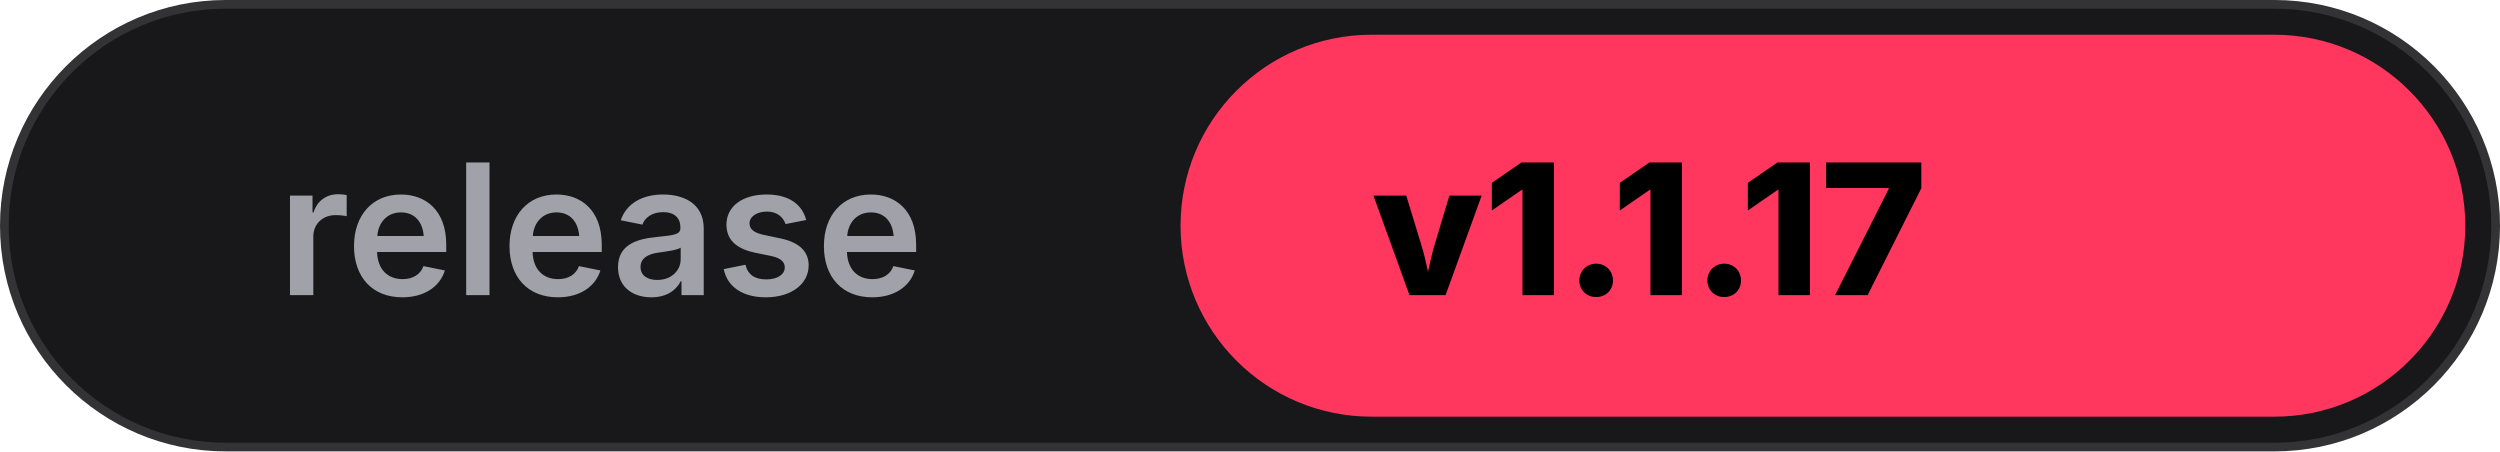
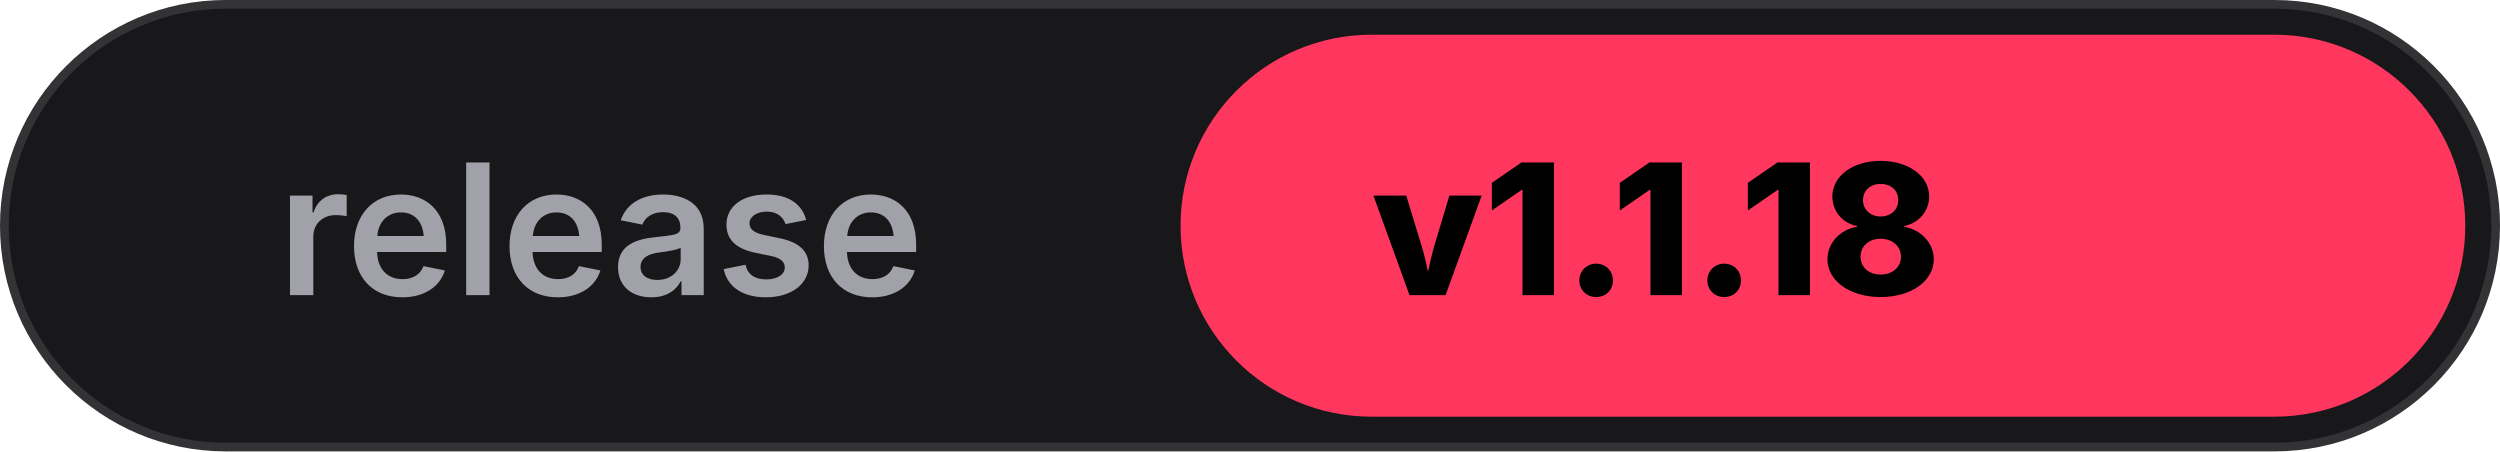
<svg xmlns="http://www.w3.org/2000/svg" width="144" height="26" viewBox="0 0 144 26" fill="none">
  <rect width="144" height="26" rx="13" fill="#18181B" stroke="rgba(255,255,255,0.12)" />
  <rect x="68" y="2" width="74" height="22" rx="11" fill="#FF375F" />
  <text x="16" y="17" fill="#A1A1AA" font-family="-apple-system, BlinkMacSystemFont, 'SF Pro Text', 'Inter', sans-serif" font-size="10.5" font-weight="600">release</text>
-   <text x="79" y="17" fill="#000000" font-family="-apple-system, BlinkMacSystemFont, 'SF Pro Display', 'Inter', sans-serif" font-size="10.5" font-weight="800">v1.1.17</text>
+   <text x="79" y="17" fill="#000000" font-family="-apple-system, BlinkMacSystemFont, 'SF Pro Display', 'Inter', sans-serif" font-size="10.5" font-weight="800">v1.1.18</text>
</svg>
